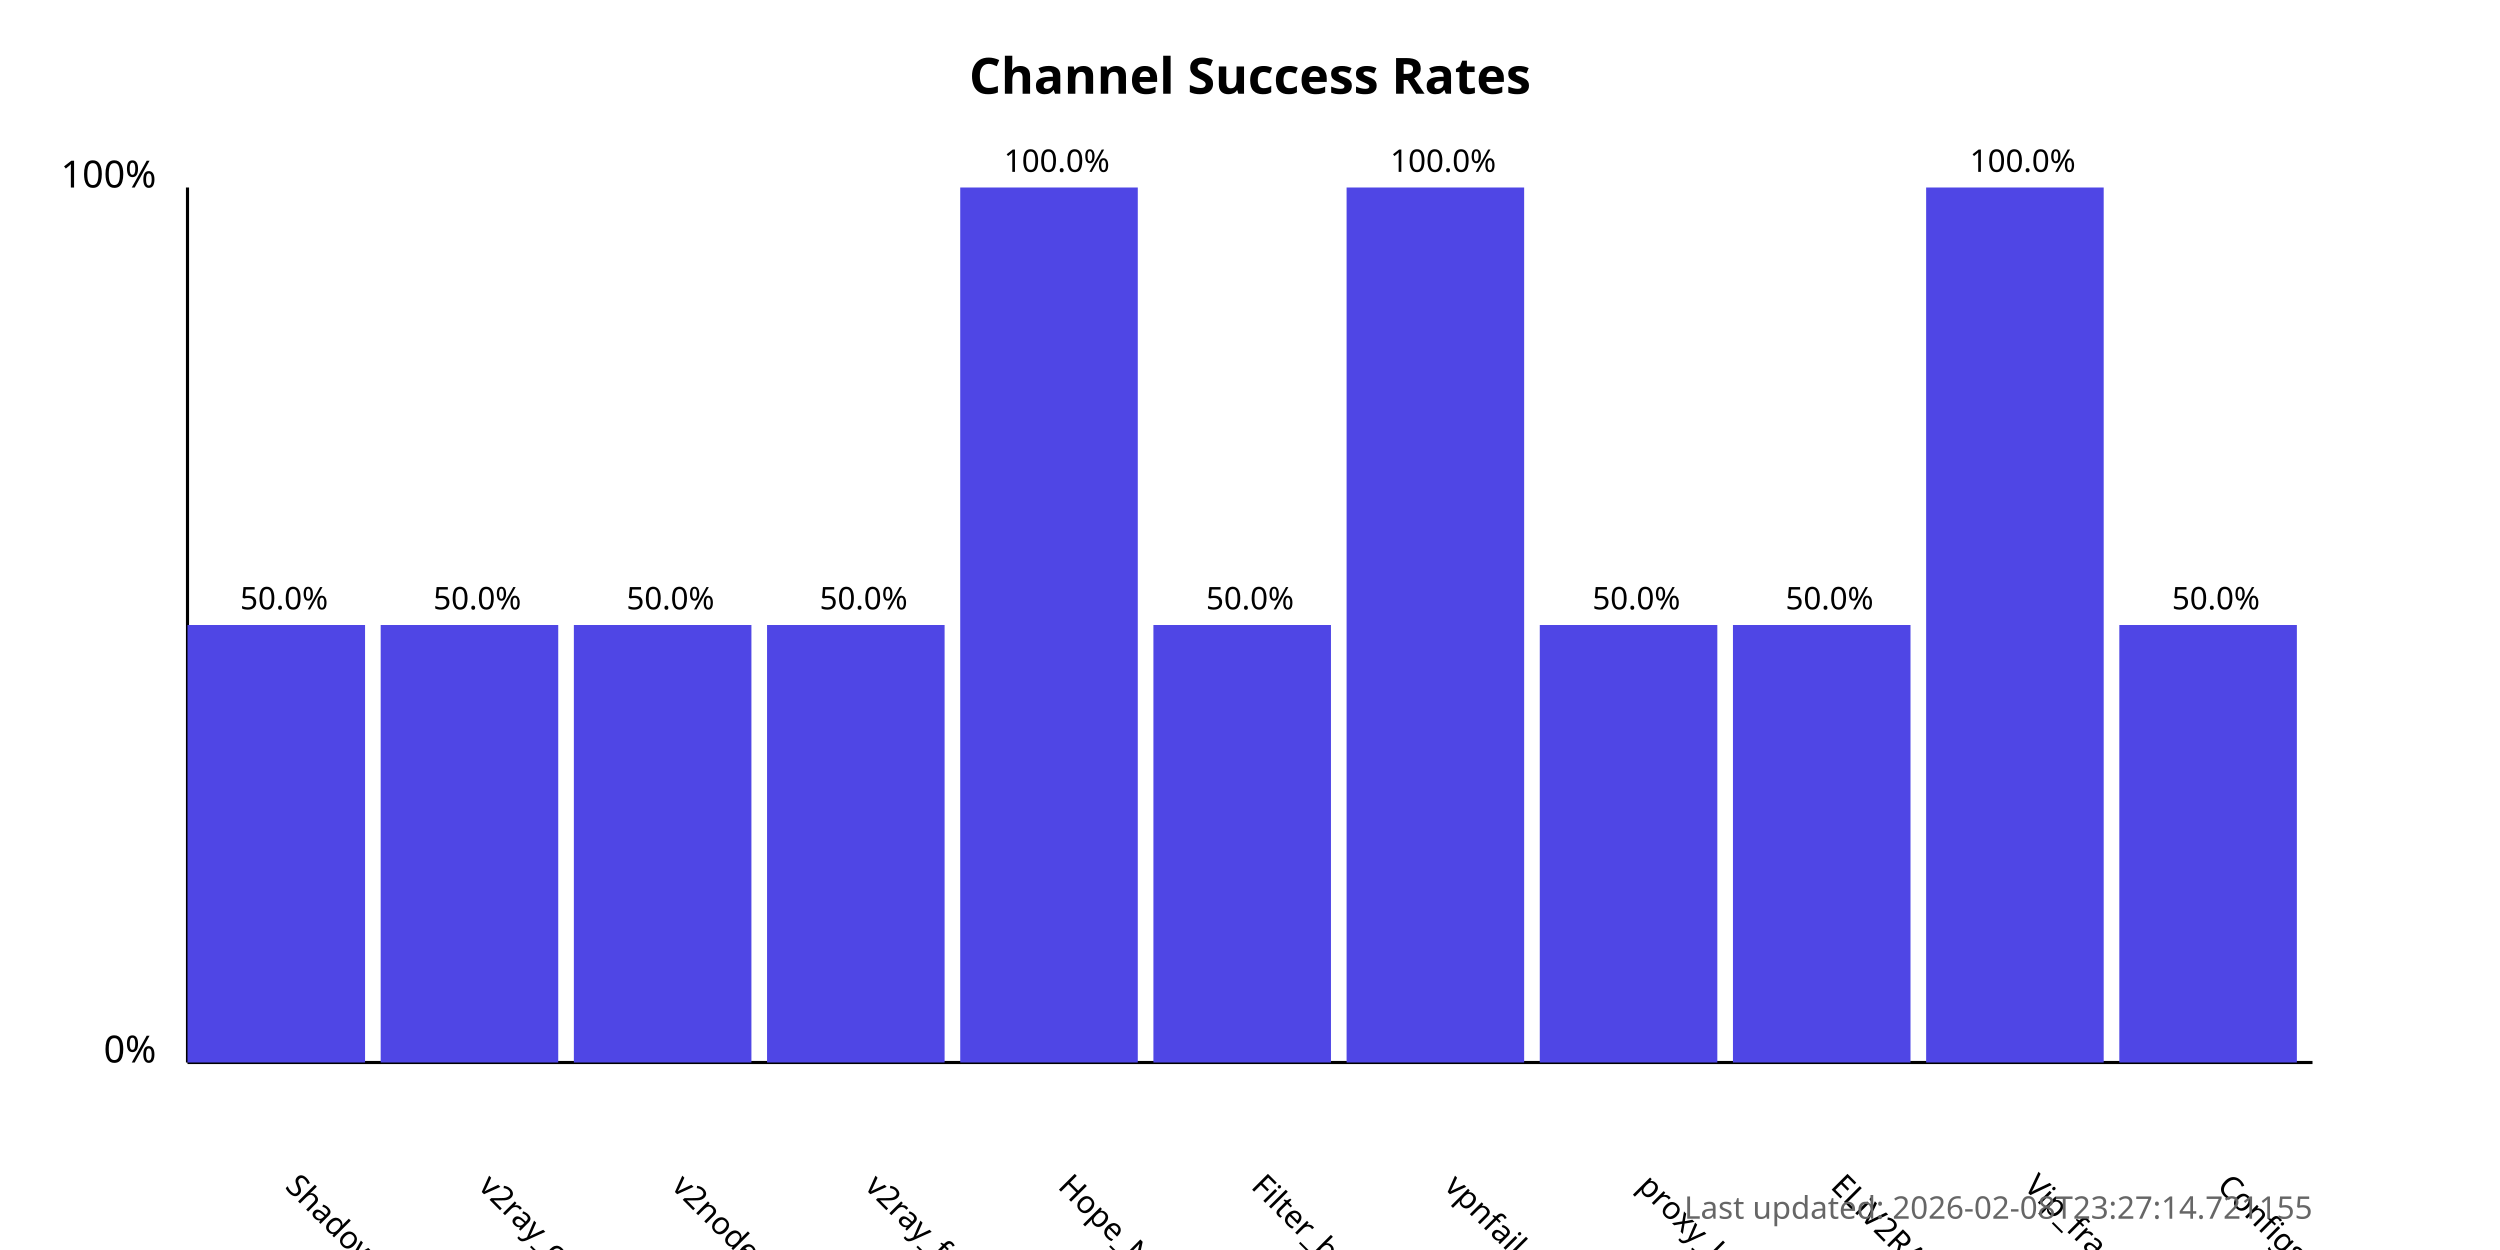
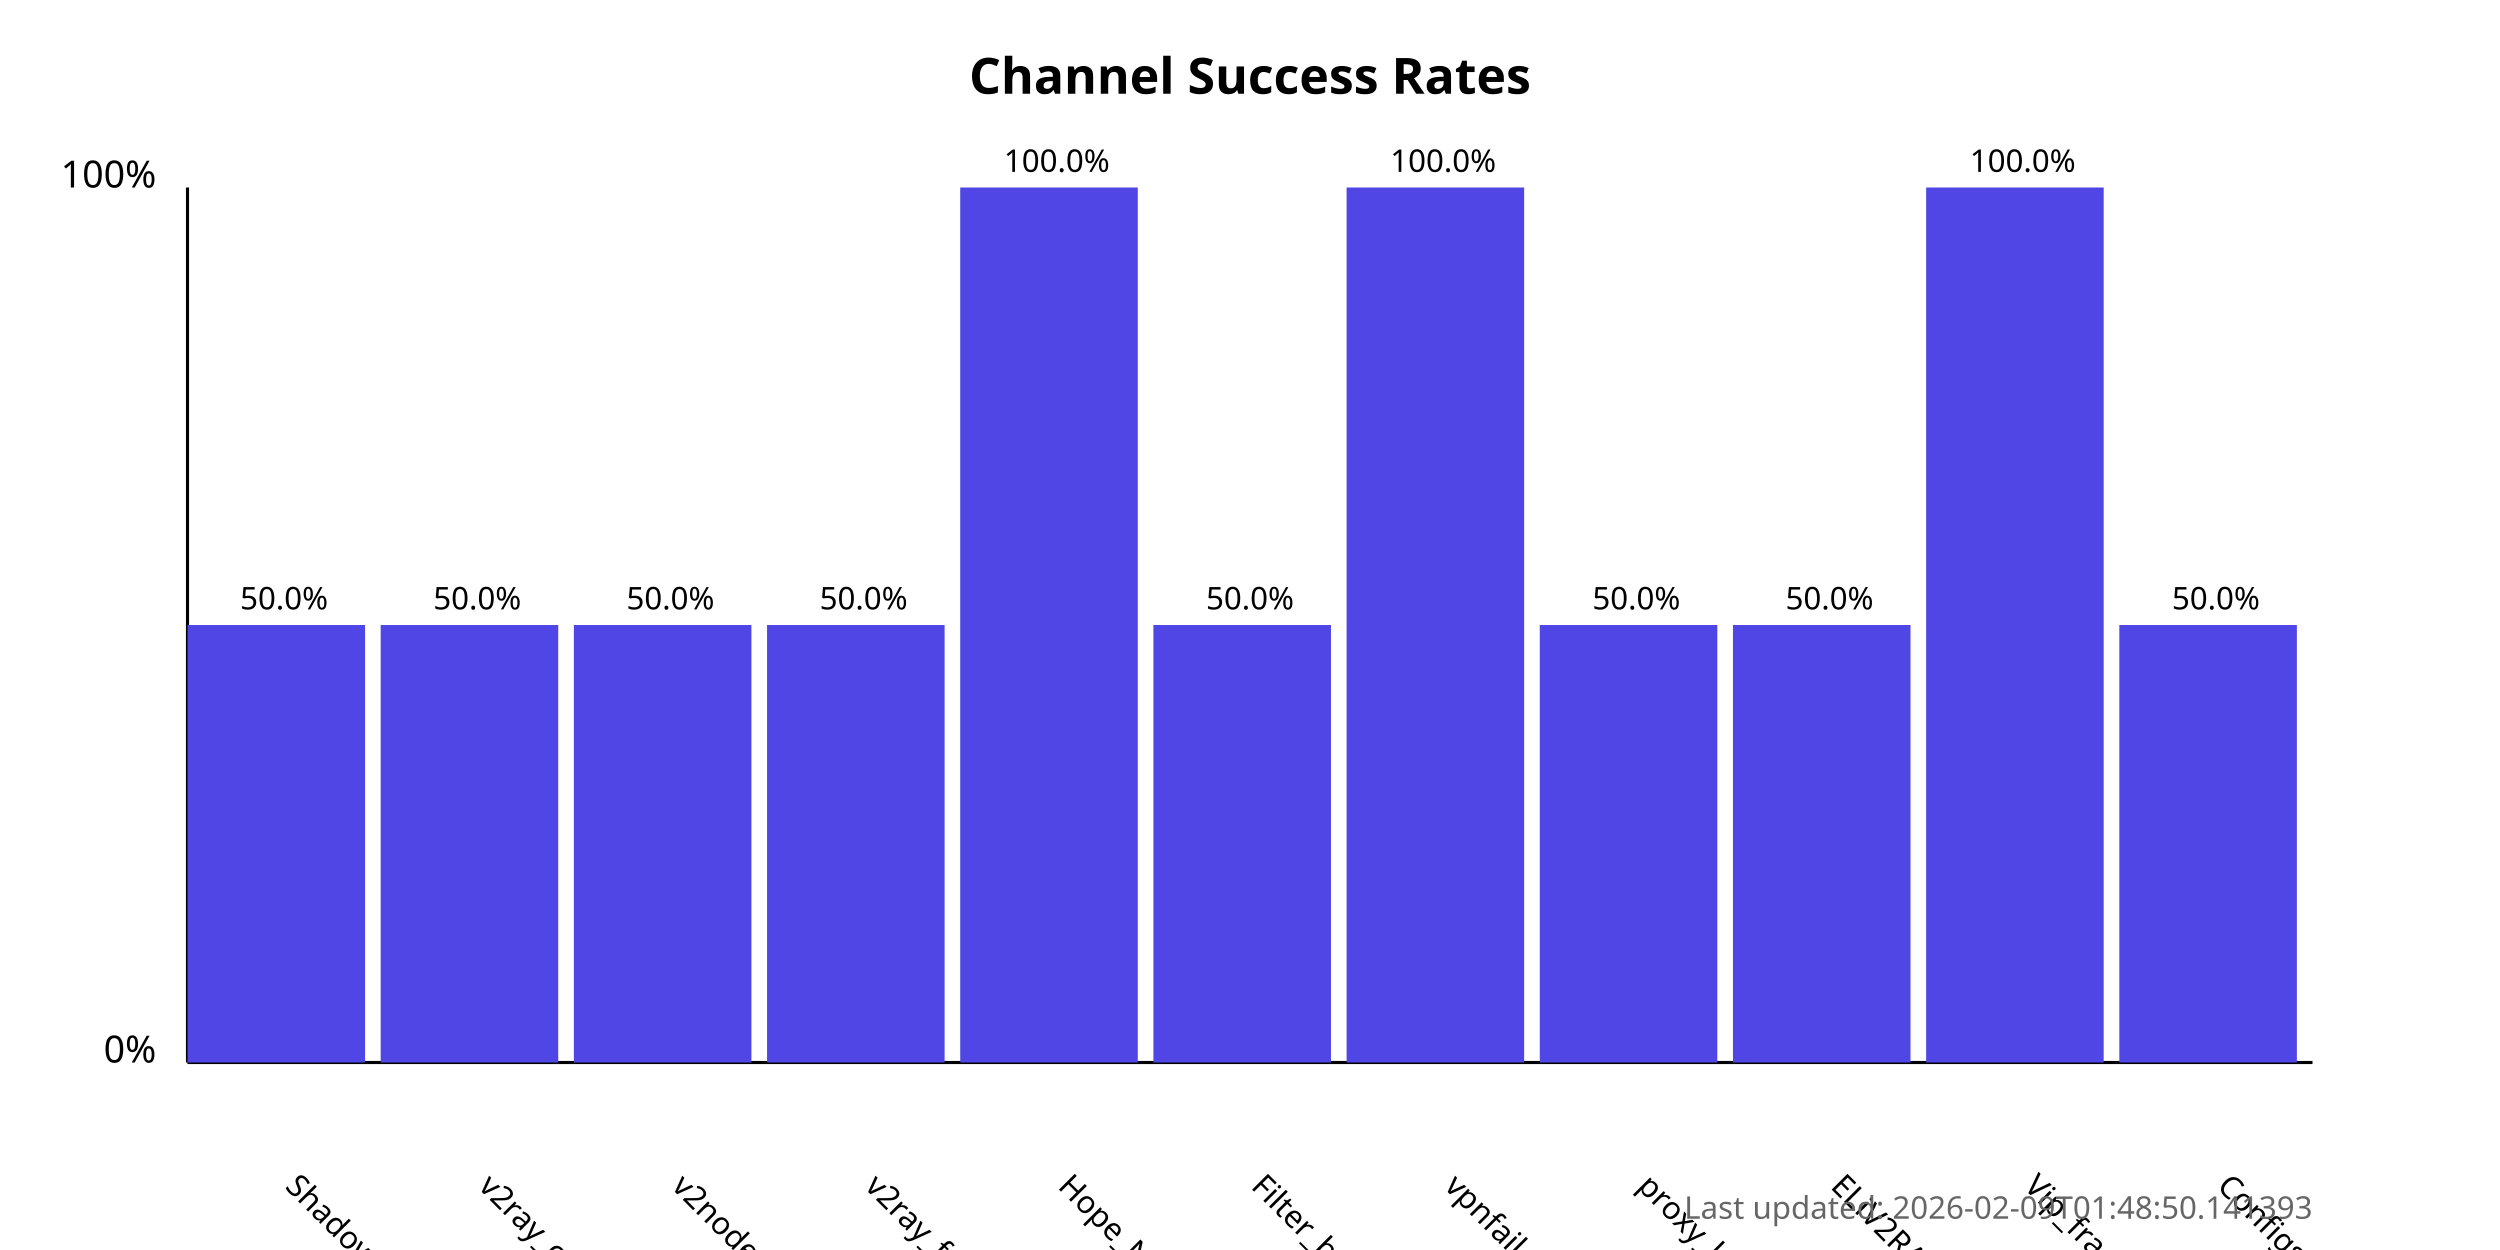
<svg xmlns="http://www.w3.org/2000/svg" width="800" height="400">
  <style>
            .chart-title { font: bold 16px sans-serif; }
            .axis-label { font: 12px sans-serif; }
            .tick-label { font: 10px sans-serif; }
            .bar { fill: #4f46e5; }
            .bar:hover { fill: #6366f1; }
            .timestamp { font: 10px sans-serif; fill: #666; }
        </style>
  <text x="400.0" y="30" text-anchor="middle" class="chart-title">
            Channel Success Rates
        </text>
  <line x1="60" y1="340" x2="60" y2="60" stroke="black" stroke-width="1" />
  <line x1="60" y1="340" x2="740" y2="340" stroke="black" stroke-width="1" />
  <text x="50" y="340" text-anchor="end" class="axis-label">0%</text>
  <text x="50" y="60" text-anchor="end" class="axis-label">100%</text>
  <g>
    <rect x="60" y="200.0" width="56.818" height="140.0" class="bar" />
    <text x="90.909" y="380" transform="rotate(45, 90.90909, 380)" text-anchor="start" class="tick-label">
                ShadowProxy66
            </text>
    <text x="90.909" y="195.0" text-anchor="middle" class="tick-label">
                50.0%
            </text>
  </g>
  <g>
    <rect x="121.818" y="200.0" width="56.818" height="140.0" class="bar" />
    <text x="152.727" y="380" transform="rotate(45, 152.7273, 380)" text-anchor="start" class="tick-label">
                v2ray_configs_pool
            </text>
    <text x="152.727" y="195.0" text-anchor="middle" class="tick-label">
                50.0%
            </text>
  </g>
  <g>
    <rect x="183.636" y="200.0" width="56.818" height="140.0" class="bar" />
    <text x="214.545" y="380" transform="rotate(45, 214.5455, 380)" text-anchor="start" class="tick-label">
                v2nodes
            </text>
    <text x="214.545" y="195.0" text-anchor="middle" class="tick-label">
                50.0%
            </text>
  </g>
  <g>
    <rect x="245.455" y="200.0" width="56.818" height="140.0" class="bar" />
    <text x="276.364" y="380" transform="rotate(45, 276.3636, 380)" text-anchor="start" class="tick-label">
                v2ray_free_conf
            </text>
    <text x="276.364" y="195.0" text-anchor="middle" class="tick-label">
                50.0%
            </text>
  </g>
  <g>
    <rect x="307.273" y="60.0" width="56.818" height="280.0" class="bar" />
    <text x="338.182" y="380" transform="rotate(45, 338.1818, 380)" text-anchor="start" class="tick-label">
                Hope_Net
            </text>
    <text x="338.182" y="55.0" text-anchor="middle" class="tick-label">
                100.0%
            </text>
  </g>
  <g>
    <rect x="369.091" y="200.0" width="56.818" height="140.0" class="bar" />
    <text x="400.0" y="380" transform="rotate(45, 400.0, 380)" text-anchor="start" class="tick-label">
                Filter_breaker
            </text>
    <text x="400.0" y="195.0" text-anchor="middle" class="tick-label">
                50.0%
            </text>
  </g>
  <g>
    <rect x="430.909" y="60.0" width="56.818" height="280.0" class="bar" />
    <text x="461.818" y="380" transform="rotate(45, 461.8182, 380)" text-anchor="start" class="tick-label">
                vpnfail_vless
            </text>
    <text x="461.818" y="55.0" text-anchor="middle" class="tick-label">
                100.0%
            </text>
  </g>
  <g>
    <rect x="492.727" y="200.0" width="56.818" height="140.0" class="bar" />
    <text x="523.636" y="380" transform="rotate(45, 523.6364, 380)" text-anchor="start" class="tick-label">
                proxy_kafee
            </text>
    <text x="523.636" y="195.0" text-anchor="middle" class="tick-label">
                50.0%
            </text>
  </g>
  <g>
    <rect x="554.545" y="200.0" width="56.818" height="140.0" class="bar" />
    <text x="585.455" y="380" transform="rotate(45, 585.4545, 380)" text-anchor="start" class="tick-label">
                ELiV2RAY
            </text>
    <text x="585.455" y="195.0" text-anchor="middle" class="tick-label">
                50.0%
            </text>
  </g>
  <g>
    <rect x="616.364" y="60.0" width="56.818" height="280.0" class="bar" />
    <text x="647.273" y="380" transform="rotate(45, 647.2727, 380)" text-anchor="start" class="tick-label">
                Vip_fragment_v2ray
            </text>
    <text x="647.273" y="55.0" text-anchor="middle" class="tick-label">
                100.0%
            </text>
  </g>
  <g>
    <rect x="678.182" y="200.0" width="56.818" height="140.0" class="bar" />
    <text x="709.091" y="380" transform="rotate(45, 709.0909, 380)" text-anchor="start" class="tick-label">
                ConfigsHubPlus
            </text>
    <text x="709.091" y="195.0" text-anchor="middle" class="tick-label">
                50.0%
            </text>
  </g>
  <text x="740" y="390" text-anchor="end" class="timestamp">
-             Last updated: 2026-02-08T23:27:14.721155
+             Last updated: 2026-02-09T01:48:50.141393
        </text>
</svg>
